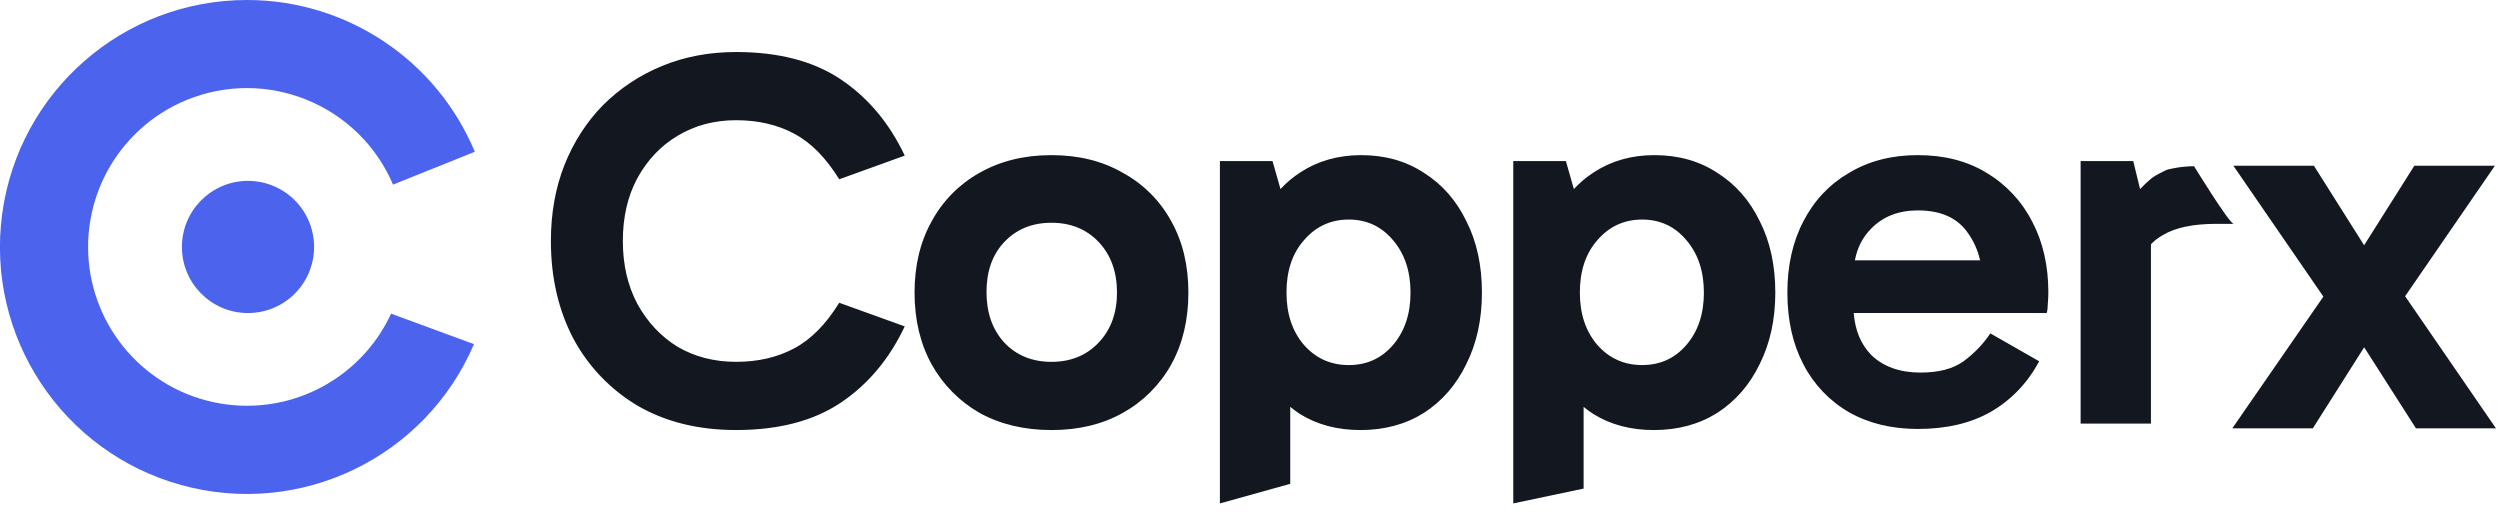
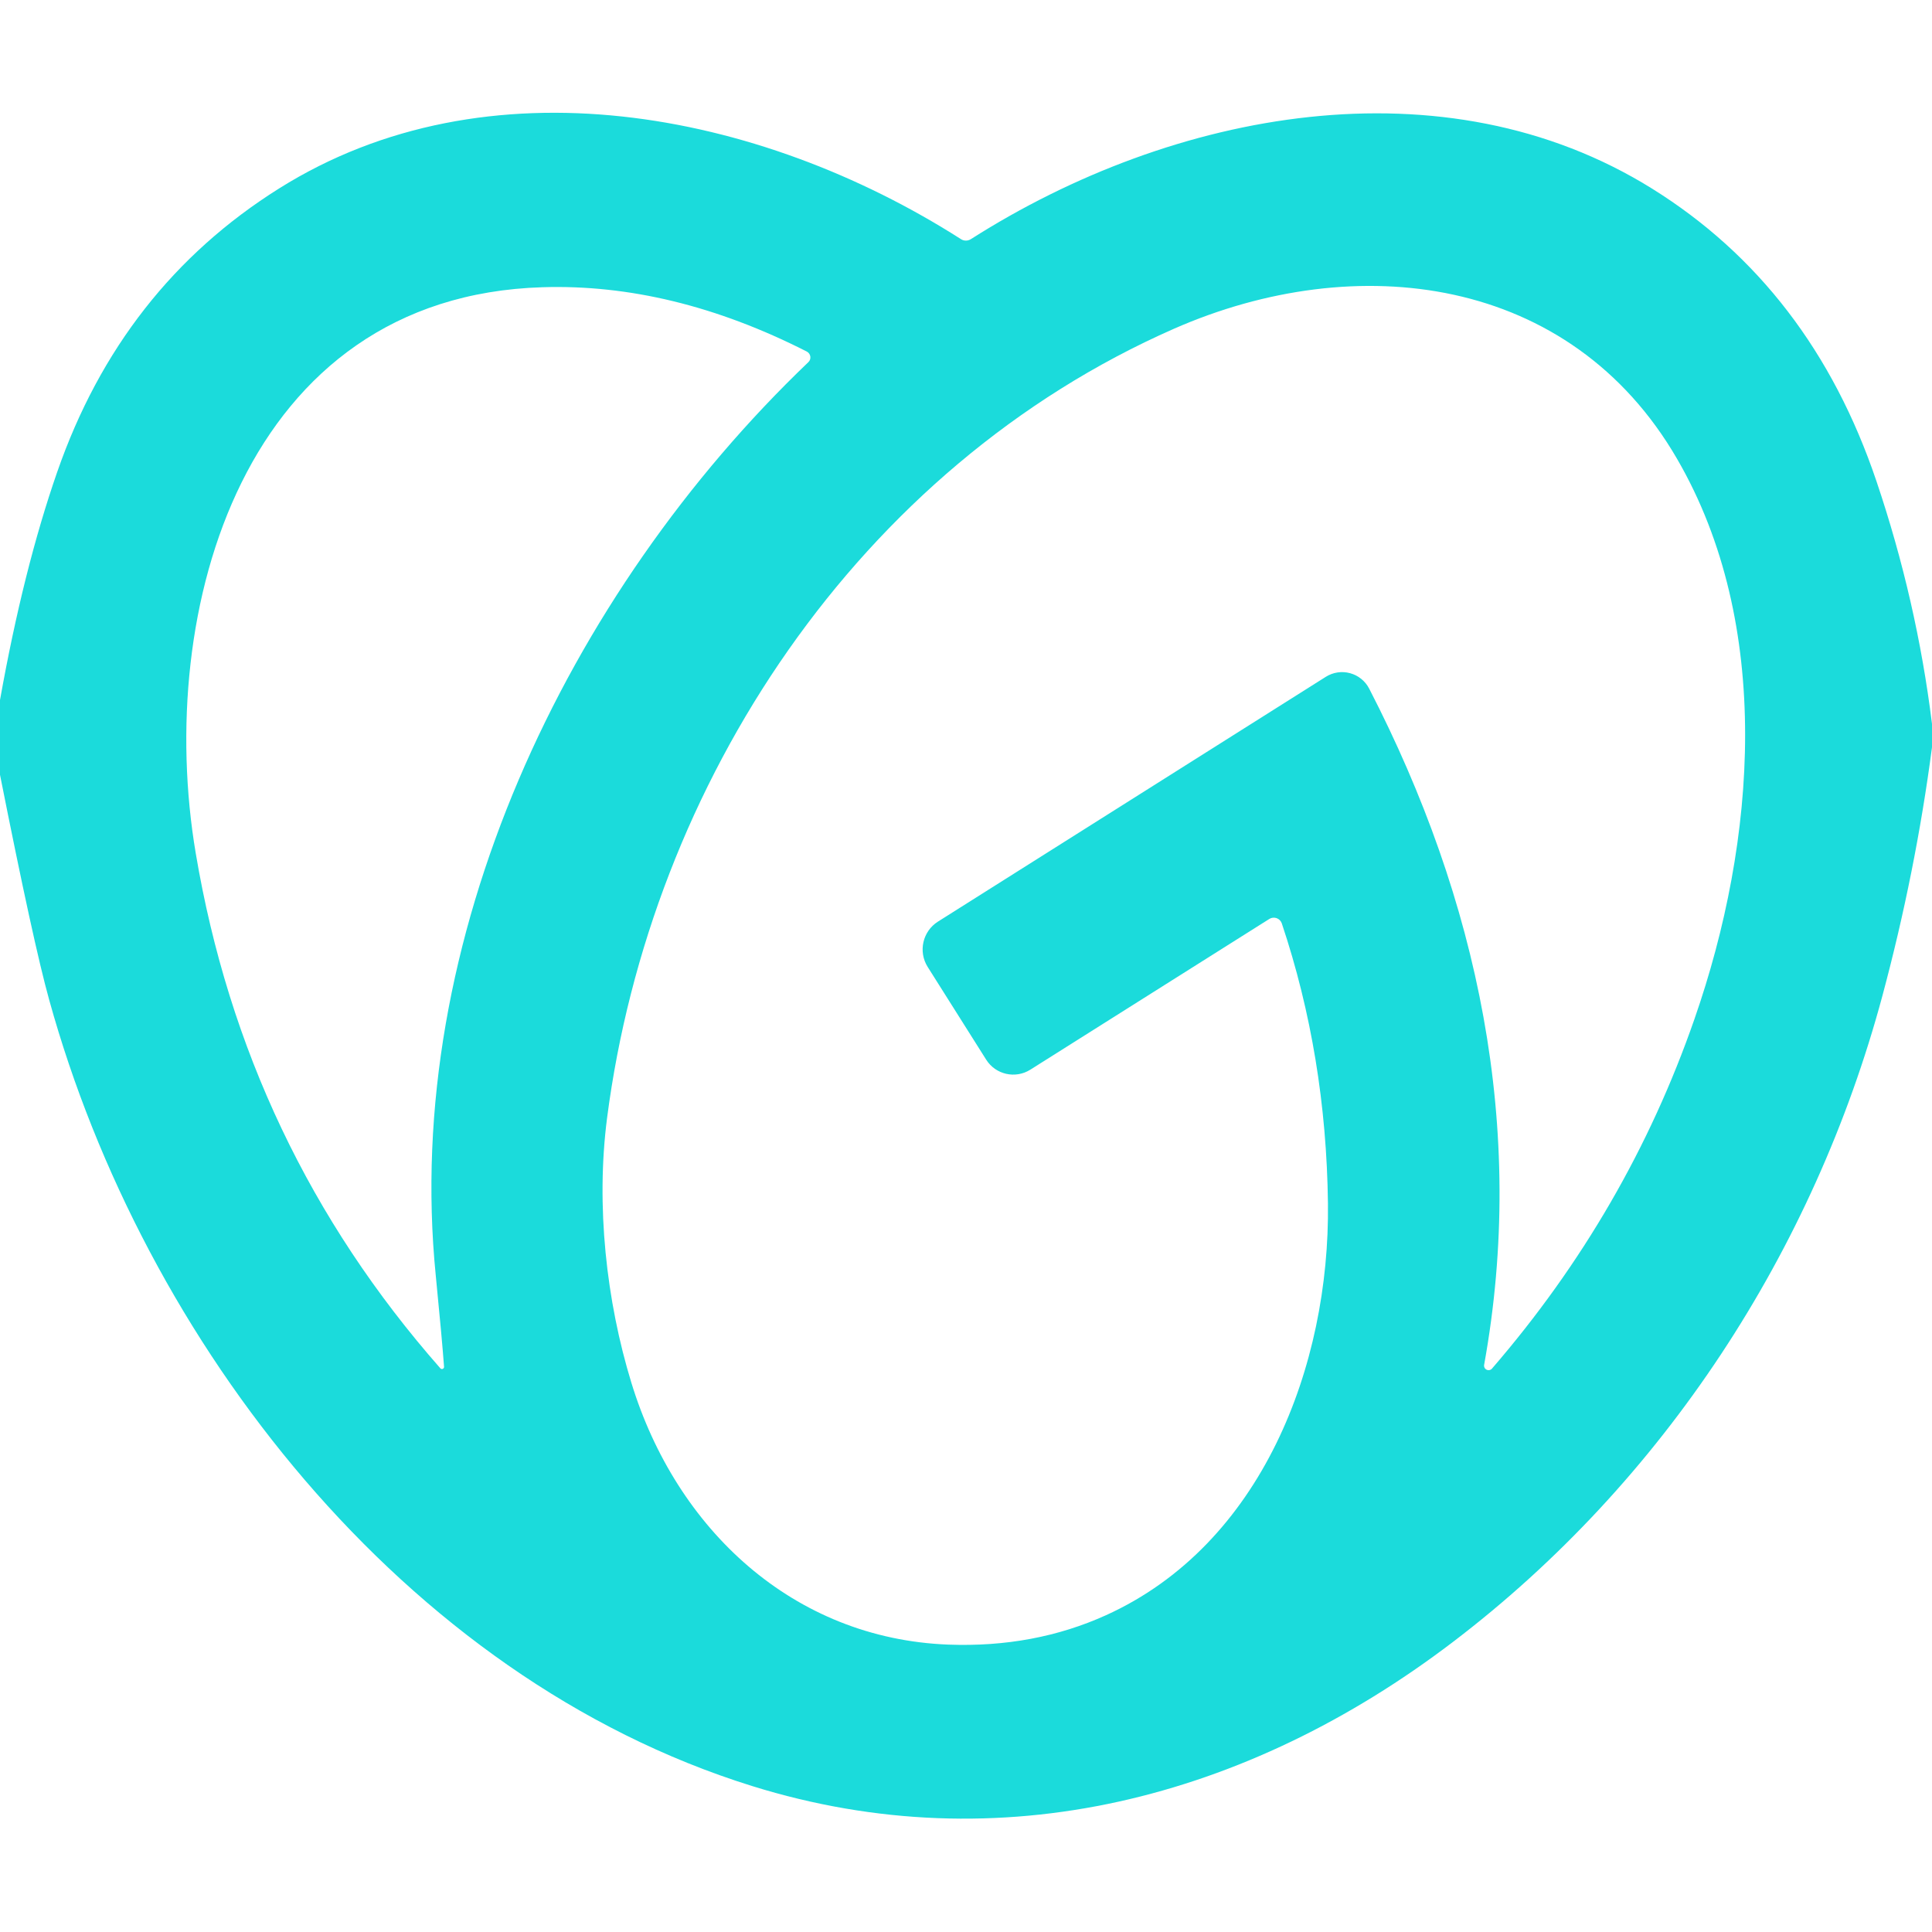
- <svg xmlns="http://www.w3.org/2000/svg" fill="none" viewBox="0 0 146 30" class="h-auto w-full max-w-[145px] lg:max-w-[120px]" style="fill: none !important;">
-   <path fill="#13171F" d="M79.49 9.06q2.1 0 3.668 1.034 1.599 1.004 2.478 2.823.909 1.787.909 4.17 0 2.352-.91 4.17-.877 1.82-2.477 2.854-1.6 1.004-3.7 1.004-2.038 0-3.544-.94a6 6 0 0 1-.564-.415v4.495L71.242 29.4V9.405h3.073l.465 1.636a6 6 0 0 1 1.166-.978Q77.484 9.06 79.49 9.06m17.132 0q2.1 0 3.669 1.034 1.599 1.004 2.478 2.823.909 1.787.909 4.17 0 2.352-.909 4.17-.879 1.82-2.478 2.854-1.6 1.004-3.7 1.004-2.038 0-3.543-.94a6 6 0 0 1-.565-.414v4.772l-4.108.866V9.405h3.073l.466 1.636a6 6 0 0 1 1.165-.978q1.536-1.004 3.543-1.004M42.99 3.038q3.733 0 6.115 1.6 2.383 1.598 3.732 4.451l-3.826 1.38q-1.161-1.88-2.634-2.665-1.474-.784-3.387-.784-1.912 0-3.418.91-1.473.877-2.351 2.477-.847 1.567-.847 3.669 0 2.07.847 3.669.878 1.599 2.351 2.508 1.506.878 3.418.878t3.387-.784q1.473-.783 2.634-2.665l3.826 1.379q-1.349 2.854-3.732 4.453t-6.115 1.6q-3.293 0-5.738-1.411a10.1 10.1 0 0 1-3.763-3.92q-1.317-2.51-1.317-5.707 0-2.415.784-4.422.815-2.039 2.258-3.512a10.5 10.5 0 0 1 3.45-2.289q1.974-.815 4.326-.815M61.406 9.06q2.384 0 4.171 1.034a7.05 7.05 0 0 1 2.822 2.823q1.004 1.787 1.003 4.17 0 2.384-1.003 4.203a7.3 7.3 0 0 1-2.822 2.82q-1.787 1.005-4.17 1.005t-4.203-1.004a7.4 7.4 0 0 1-2.79-2.821q-1.004-1.82-1.004-4.203t1.004-4.17a7.1 7.1 0 0 1 2.79-2.823q1.82-1.035 4.202-1.034m50.597 0q2.32-.001 4.014 1.033a7.03 7.03 0 0 1 2.665 2.854q.94 1.787.941 4.108 0 .345-.031.69 0 .313-.064.533h-11.27q.117 1.52 1.016 2.446 1.067 1.035 2.885 1.034 1.6 0 2.509-.658a6.5 6.5 0 0 0 1.568-1.63l2.854 1.63q-1.035 1.913-2.822 2.947-1.757 1.005-4.265 1.004-2.289 0-4.014-.972a6.86 6.86 0 0 1-2.666-2.79q-.94-1.788-.94-4.203 0-2.383.94-4.17.94-1.82 2.666-2.823 1.725-1.035 4.014-1.034m26.062 5.265 2.932-4.644h4.704l-5.242 7.62 5.305 7.714h-4.672l-3.025-4.733-2.997 4.733h-4.703l5.318-7.692-5.255-7.642h4.704zm-13.084-3.281a10 10 0 0 1 .352-.354c.481-.44.529-.427 1.136-.74.174-.09.995-.242 1.664-.242.014.022 2.038 3.32 2.311 3.365h-1.003q-2.038 0-3.135.659a3 3 0 0 0-.691.534v10.472h-4.107V9.405h3.073zm-46.213 1.779q-1.569 0-2.603 1.191-1.035 1.16-1.034 3.073 0 1.883 1.034 3.074 1.035 1.16 2.603 1.16t2.572-1.16q1.034-1.193 1.034-3.074t-1.034-3.073q-1.005-1.191-2.572-1.191m17.133 0q-1.568 0-2.603 1.191-1.034 1.16-1.034 3.073 0 1.88 1.034 3.073 1.035 1.16 2.603 1.16t2.572-1.16q1.035-1.192 1.034-3.073 0-1.88-1.034-3.073-1.004-1.191-2.572-1.191m-34.495.187q-1.694 0-2.76 1.13-1.035 1.097-1.034 2.916t1.035 2.947q1.065 1.13 2.76 1.13 1.692 0 2.759-1.13 1.066-1.128 1.066-2.916 0-1.818-1.066-2.948-1.065-1.129-2.76-1.129m50.597-.721q-1.694 0-2.729 1.066-.739.74-.949 1.85h7.313a4.4 4.4 0 0 0-.782-1.694q-.909-1.222-2.853-1.222" style="fill: rgb(19, 23, 31) !important;" />
-   <path fill="#4C63ED" d="M14.423 0A14.42 14.42 0 0 1 27.73 8.864l-4.776 1.917a9.28 9.28 0 0 0-12.082-4.93 9.28 9.28 0 0 0-5.727 8.57 9.277 9.277 0 0 0 17.695 3.897l4.84 1.78A14.423 14.423 0 1 1 14.423 0m8.092 10.958.04.096q-.06-.144-.126-.284.044.094.086.188m-.913-1.624q.066.092.13.186-.064-.094-.13-.186m-.57-.722q.096.109.19.22-.094-.111-.19-.22m5.195 14.893-.082.106zm-.484.597-.052.061zM20.647 8.198" style="fill: rgb(76, 99, 237) !important;" />
-   <path fill="#4C63ED" d="M14.422 10.563a3.86 3.86 0 1 1 0 7.719 3.86 3.86 0 0 1 0-7.719" style="fill: rgb(76, 99, 237) !important;" />
+ <svg xmlns="http://www.w3.org/2000/svg" version="1.1" viewBox="0.00 0.00 128.00 128.00" width="128" height="128">
+   <path fill="#1bdbdb" d="   M 128.00 47.96   L 128.00 49.51   Q 126.91 57.80 124.71 65.99   C 120.18 82.83 110.24 98.15 96.24 108.80   C 82.64 119.15 66.27 123.45 49.83 118.33   C 26.66 111.11 9.52 88.87 3.26 66.25   Q 2.22 62.52 0.00 51.33   L 0.00 46.38   Q 1.55 37.71 3.79 31.27   Q 8.04 19.04 18.50 12.48   C 32.25 3.85 50.26 7.29 63.66 15.84   A 0.62 0.60 -44.3 0 0 64.33 15.84   C 77.74 7.30 95.68 3.92 109.46 12.50   Q 119.99 19.06 124.32 31.88   Q 126.99 39.79 128.00 47.96   Z   M 29.42 90.56   Q 29.29 88.77 28.87 84.50   C 26.65 62.28 37.50 39.35 53.56 23.99   A 0.44 0.43 36.5 0 0 53.45 23.29   Q 44.54 18.76 35.94 19.03   C 16.15 19.63 10.24 40.40 12.97 56.54   Q 16.24 75.95 29.18 90.66   A 0.14 0.14 0.0 0 0 29.42 90.56   Z   M 98.86 90.66   Q 107.83 80.27 112.26 67.52   C 116.38 55.70 117.48 41.37 111.11 30.40   C 104.05 18.22 89.87 16.47 77.78 21.78   C 56.87 30.98 43.10 51.88 40.22 74.07   C 39.47 79.88 40.17 86.19 41.83 91.61   C 44.80 101.32 52.55 108.57 62.84 108.96   Q 68.51 109.17 73.28 107.01   C 83.60 102.33 88.11 90.48 87.98 79.73   Q 87.86 69.95 84.92 61.17   A 0.56 0.56 0.0 0 0 84.10 60.88   L 68.26 70.87   A 2.12 2.12 0.0 0 1 65.34 70.21   L 61.46 64.06   A 2.18 2.18 0.0 0 1 62.14 61.06   L 87.84 44.84   A 2.02 2.02 0.0 0 1 90.71 45.62   C 97.92 59.60 101.16 74.77 98.33 90.41   A 0.30 0.30 0.0 0 0 98.86 90.66   Z" />
</svg>
